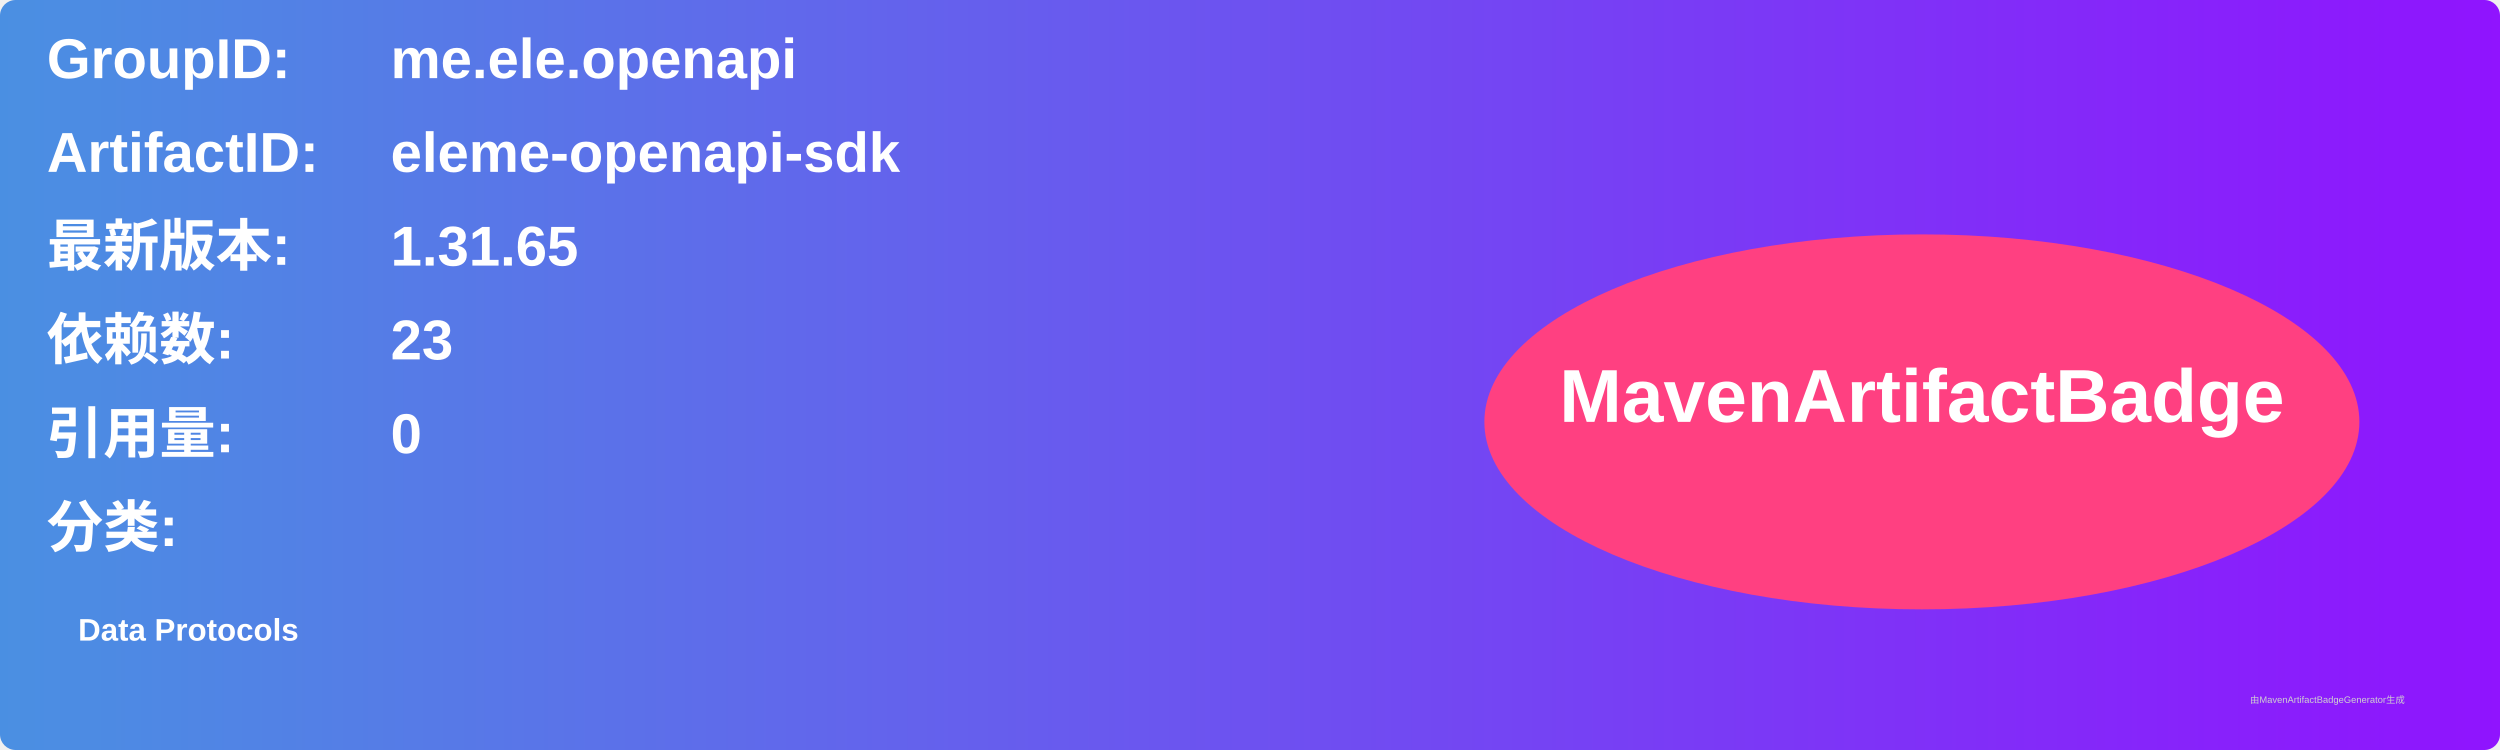
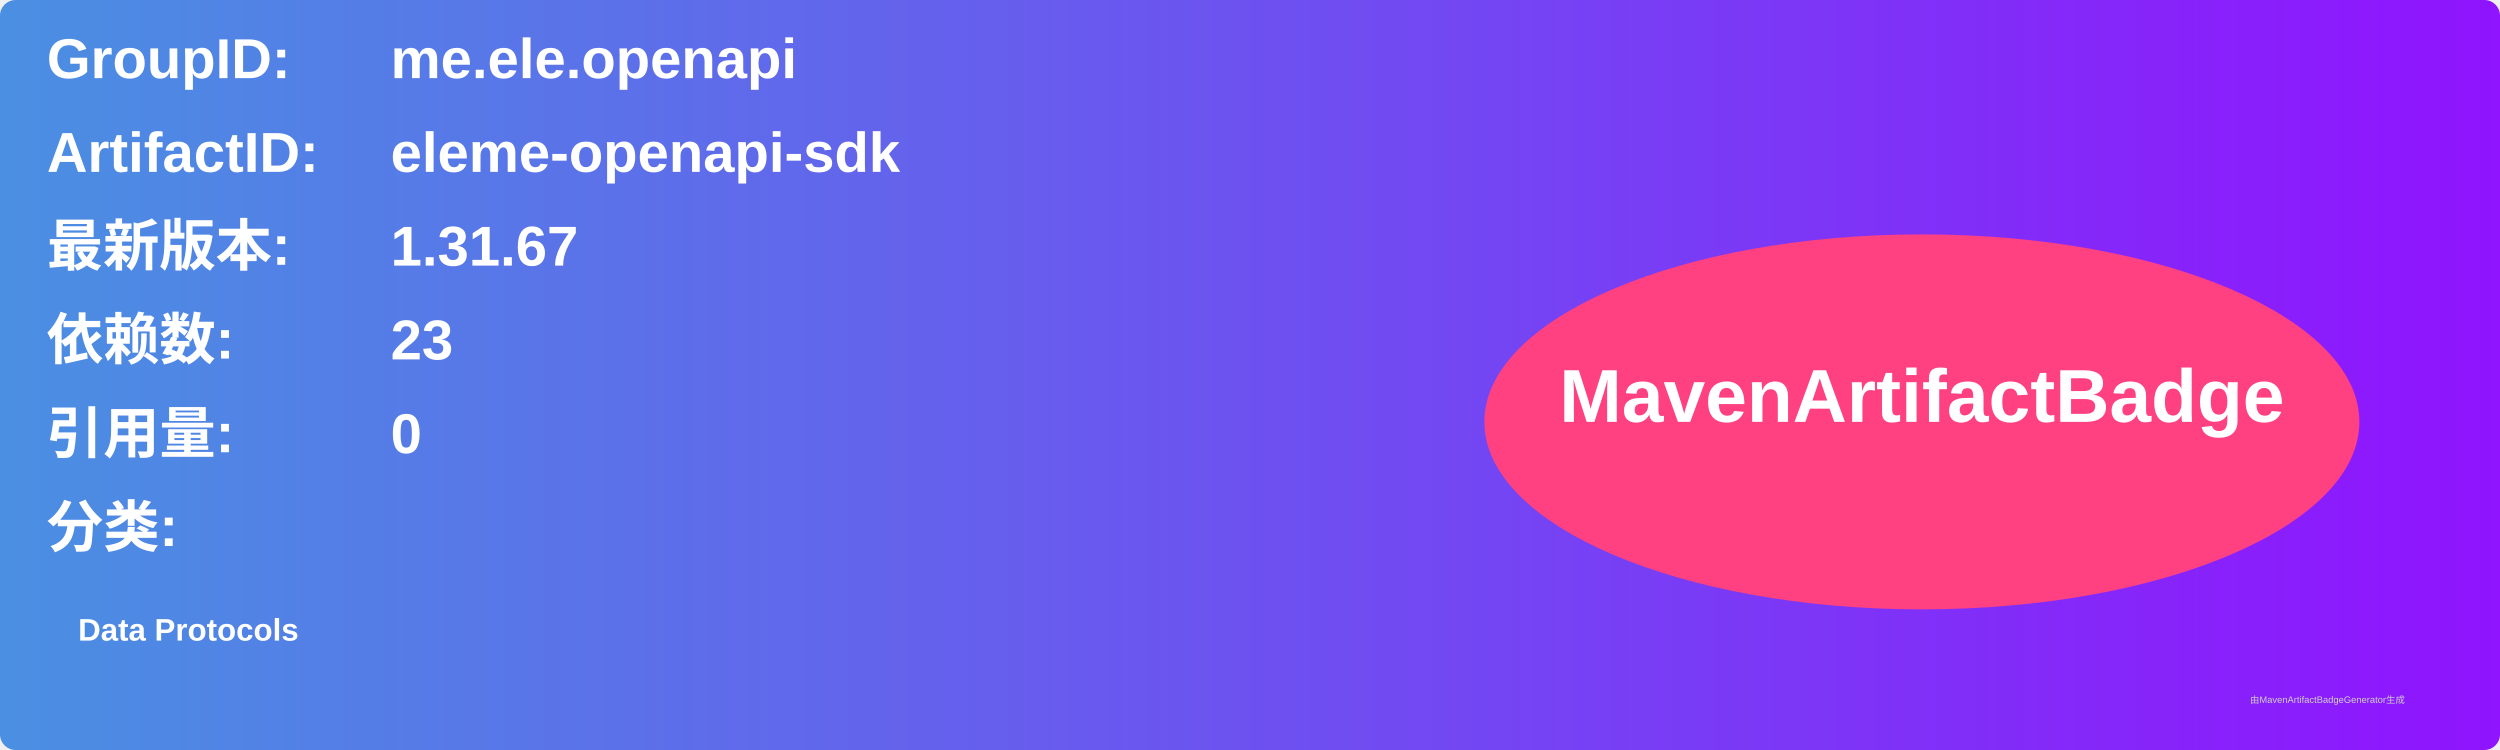
<svg xmlns="http://www.w3.org/2000/svg" width="800" height="240" viewBox="0 0 800 240">
  <linearGradient id="grad" x1="0%" y1="0%" x2="100%" y2="0%">
    <stop offset="0%" stop-color="#4a90e2" />
    <stop offset="100%" stop-color="#9013fe" />
  </linearGradient>
  <rect width="100%" height="100%" rx="5" ry="5" fill="url(#grad)" />
  <g transform="translate(15, 15)">
    <text x="0" y="10" font-family="Arial" font-size="18" fill="white" font-weight="bold" width="260">GroupID:</text>
    <text x="110" y="10" font-family="Arial" font-size="18" fill="white" font-weight="bold" width="460">me.ele.openapi</text>
    <text x="0" y="40" font-family="Arial" font-size="18" fill="white" font-weight="bold" width="260">ArtifactID:</text>
    <text x="110" y="40" font-family="Arial" font-size="18" fill="white" font-weight="bold" width="460">eleme-openapi-sdk</text>
    <text x="0" y="70" font-family="Arial" font-size="18" fill="white" font-weight="bold">最新版本:</text>
    <text x="110" y="70" font-family="Arial" font-size="18" fill="white" font-weight="bold">
-       <tspan font-weight="bold">1.31.65</tspan>
+       <tspan font-weight="bold">1.31.67</tspan>
    </text>
    <text x="0" y="100" font-family="Arial" font-size="18" fill="white" font-weight="bold">依赖数: </text>
    <text x="110" y="100" font-family="Arial" font-size="18" fill="white">
      <tspan font-weight="bold">23</tspan>
    </text>
    <text x="0" y="130" font-family="Arial" font-size="18" fill="white" font-weight="bold">引用量: </text>
    <text x="110" y="130" font-family="Arial" font-size="18" fill="white">
      <tspan font-weight="bold">0</tspan>
    </text>
    <text x="0" y="160" font-family="Arial" font-size="18" fill="white" font-weight="bold">分类:</text>
    <text x="10" y="190" font-family="Arial" font-size="10" fill="white">
      <tspan font-weight="bold">Data Protocols</tspan>
    </text>
    <ellipse cx="600" cy="120" rx="140" ry="60" fill="#ff4081" />
    <text x="600" y="120" text-anchor="middle" font-family="Arial" font-size="24" fill="white" font-weight="bold">MavenArtifactBadge</text>
  </g>
  <text x="720" y="225" font-family="Arial" font-size="3" fill="#d0d0d0">由MavenArtifactBadgeGenerator生成</text>
</svg>
